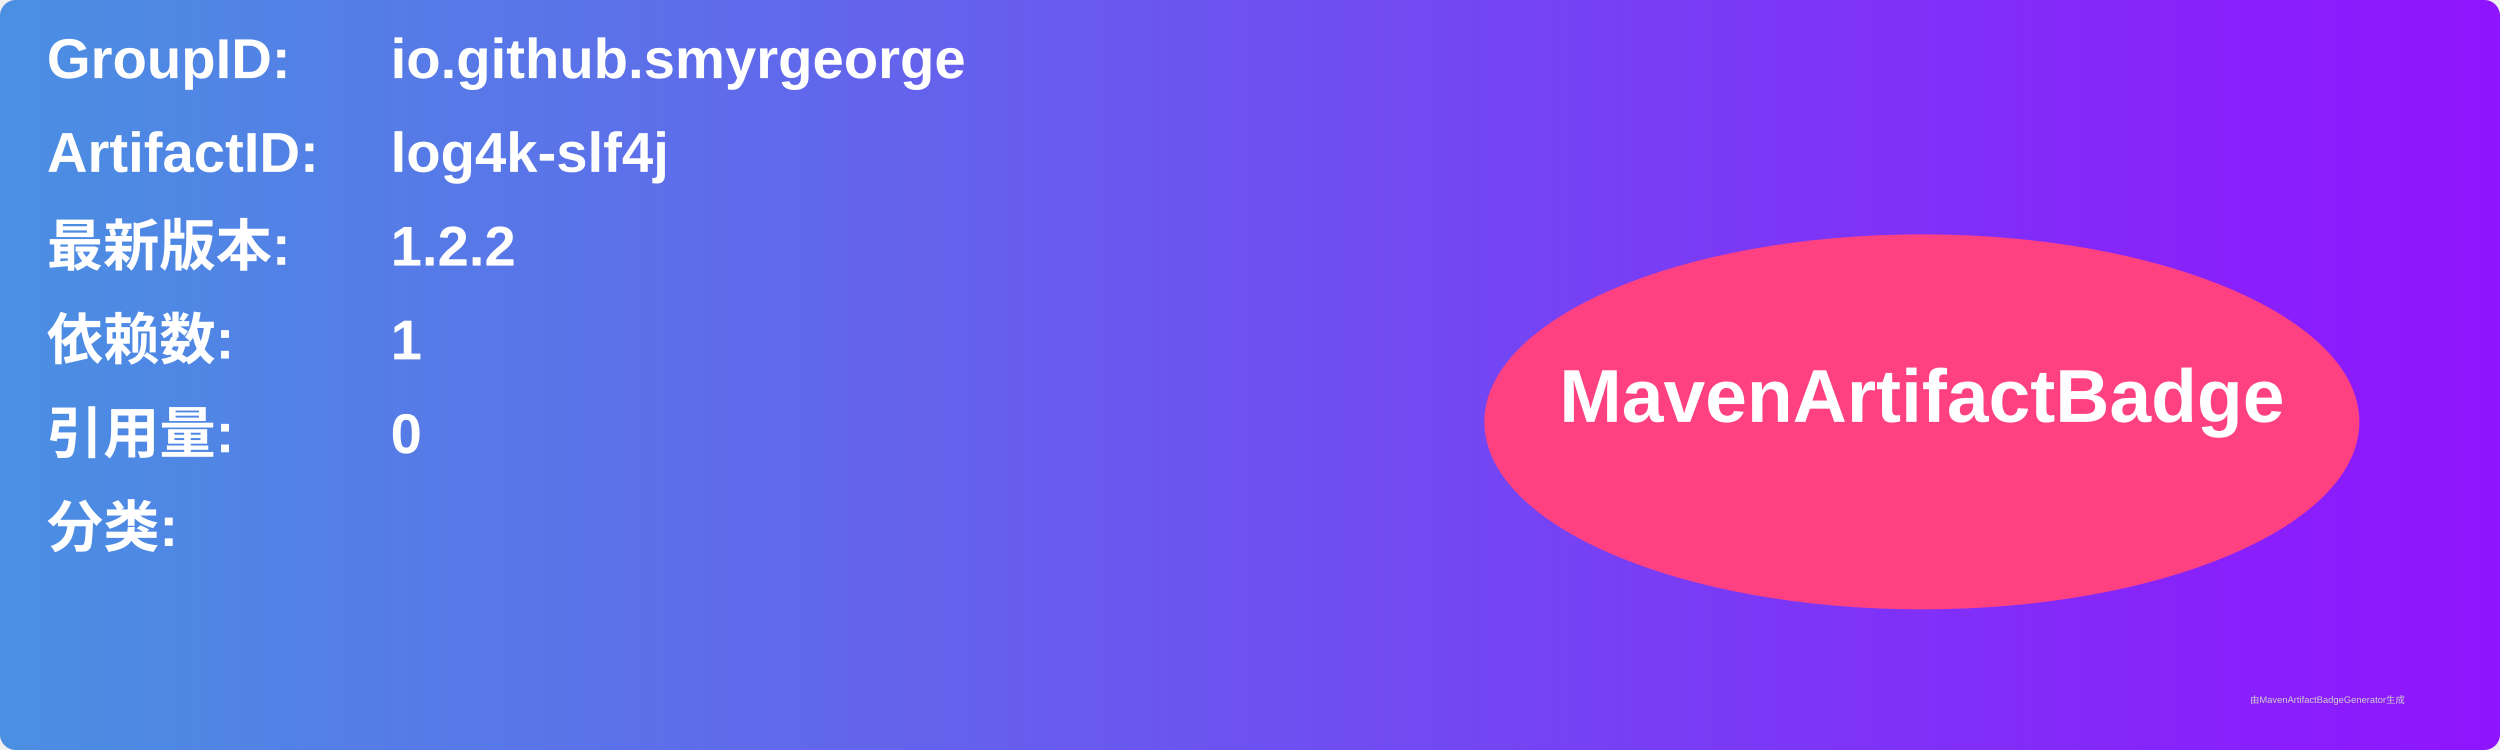
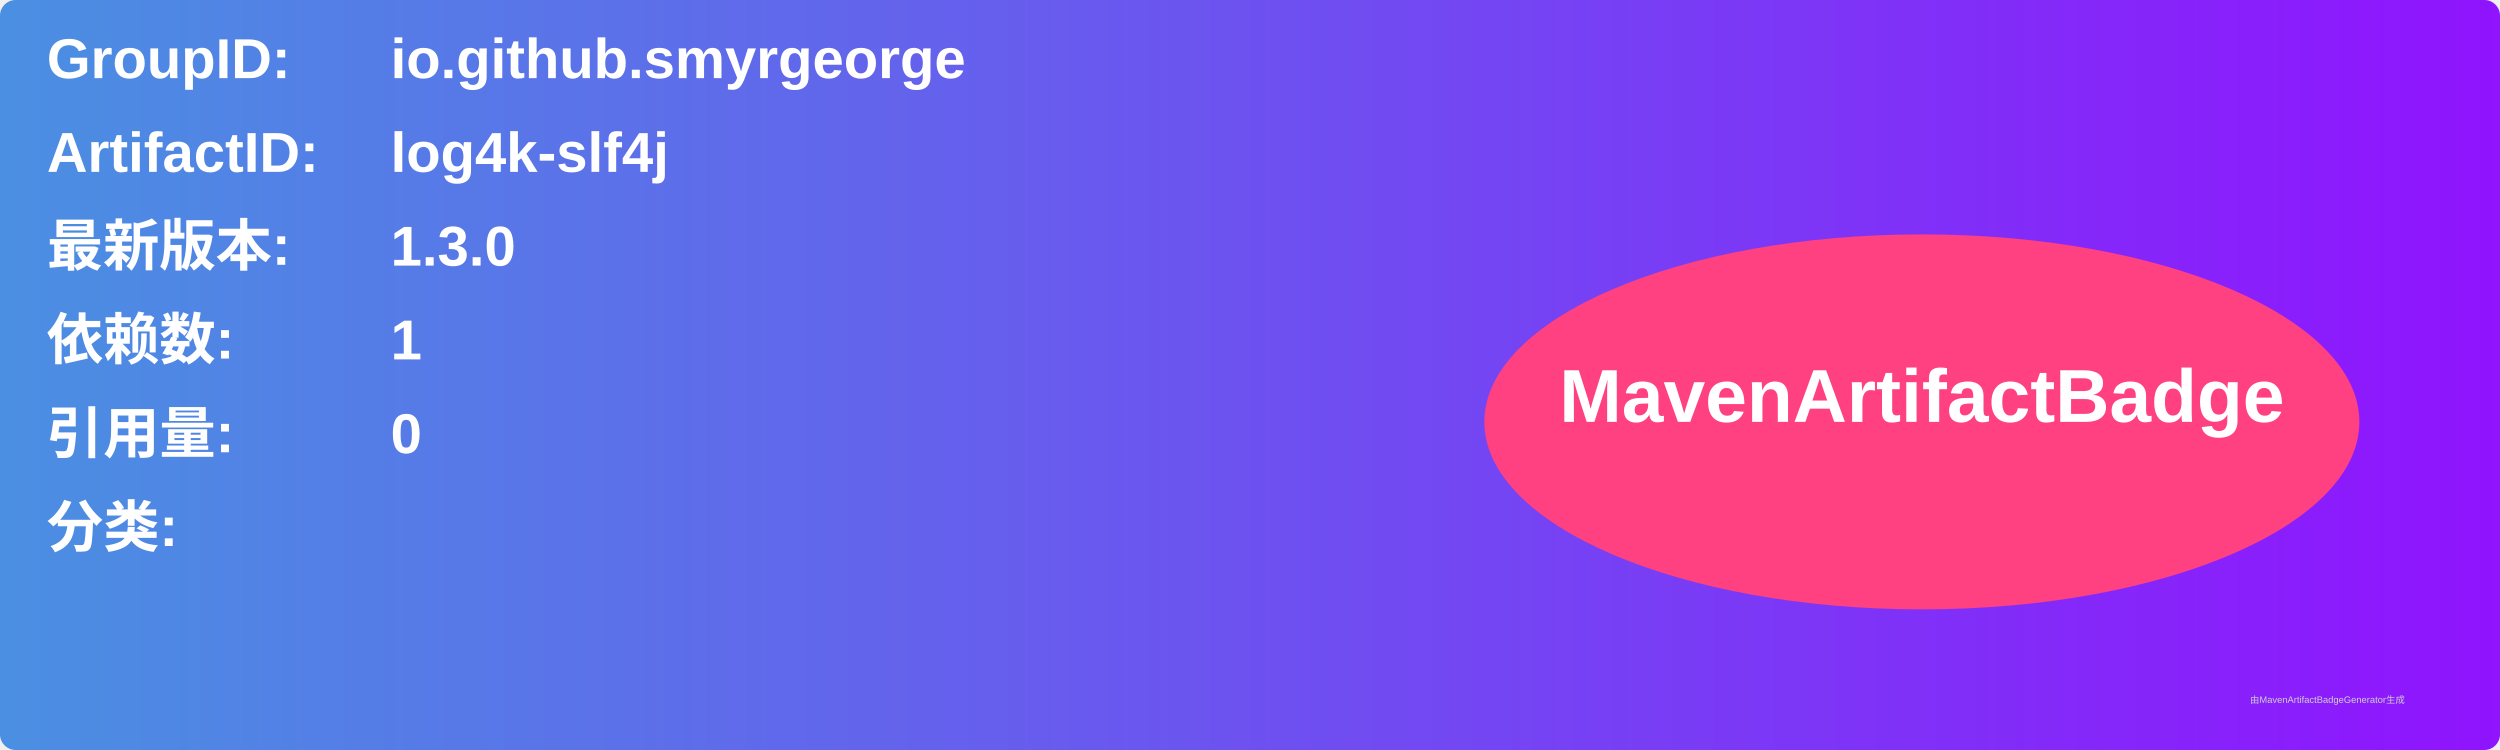
<svg xmlns="http://www.w3.org/2000/svg" width="800" height="240" viewBox="0 0 800 240">
  <linearGradient id="grad" x1="0%" y1="0%" x2="100%" y2="0%">
    <stop offset="0%" stop-color="#4a90e2" />
    <stop offset="100%" stop-color="#9013fe" />
  </linearGradient>
  <rect width="100%" height="100%" rx="5" ry="5" fill="url(#grad)" />
  <g transform="translate(15, 15)">
    <text x="0" y="10" font-family="Arial" font-size="18" fill="white" font-weight="bold" width="260">GroupID:</text>
    <text x="110" y="10" font-family="Arial" font-size="18" fill="white" font-weight="bold" width="460">io.github.smyrgeorge</text>
    <text x="0" y="40" font-family="Arial" font-size="18" fill="white" font-weight="bold" width="260">ArtifactID:</text>
    <text x="110" y="40" font-family="Arial" font-size="18" fill="white" font-weight="bold" width="460">log4k-slf4j</text>
    <text x="0" y="70" font-family="Arial" font-size="18" fill="white" font-weight="bold">最新版本:</text>
    <text x="110" y="70" font-family="Arial" font-size="18" fill="white" font-weight="bold">
-       <tspan font-weight="bold">1.2.2</tspan>
+       <tspan font-weight="bold">1.3.0</tspan>
    </text>
    <text x="0" y="100" font-family="Arial" font-size="18" fill="white" font-weight="bold">依赖数: </text>
    <text x="110" y="100" font-family="Arial" font-size="18" fill="white">
      <tspan font-weight="bold">1</tspan>
    </text>
    <text x="0" y="130" font-family="Arial" font-size="18" fill="white" font-weight="bold">引用量: </text>
    <text x="110" y="130" font-family="Arial" font-size="18" fill="white">
      <tspan font-weight="bold">0</tspan>
    </text>
    <text x="0" y="160" font-family="Arial" font-size="18" fill="white" font-weight="bold">分类:</text>
    <text x="10" y="190" font-family="Arial" font-size="10" fill="white">
      <tspan font-weight="bold" />
    </text>
    <ellipse cx="600" cy="120" rx="140" ry="60" fill="#ff4081" />
    <text x="600" y="120" text-anchor="middle" font-family="Arial" font-size="24" fill="white" font-weight="bold">MavenArtifactBadge</text>
  </g>
  <text x="720" y="225" font-family="Arial" font-size="3" fill="#d0d0d0">由MavenArtifactBadgeGenerator生成</text>
</svg>
